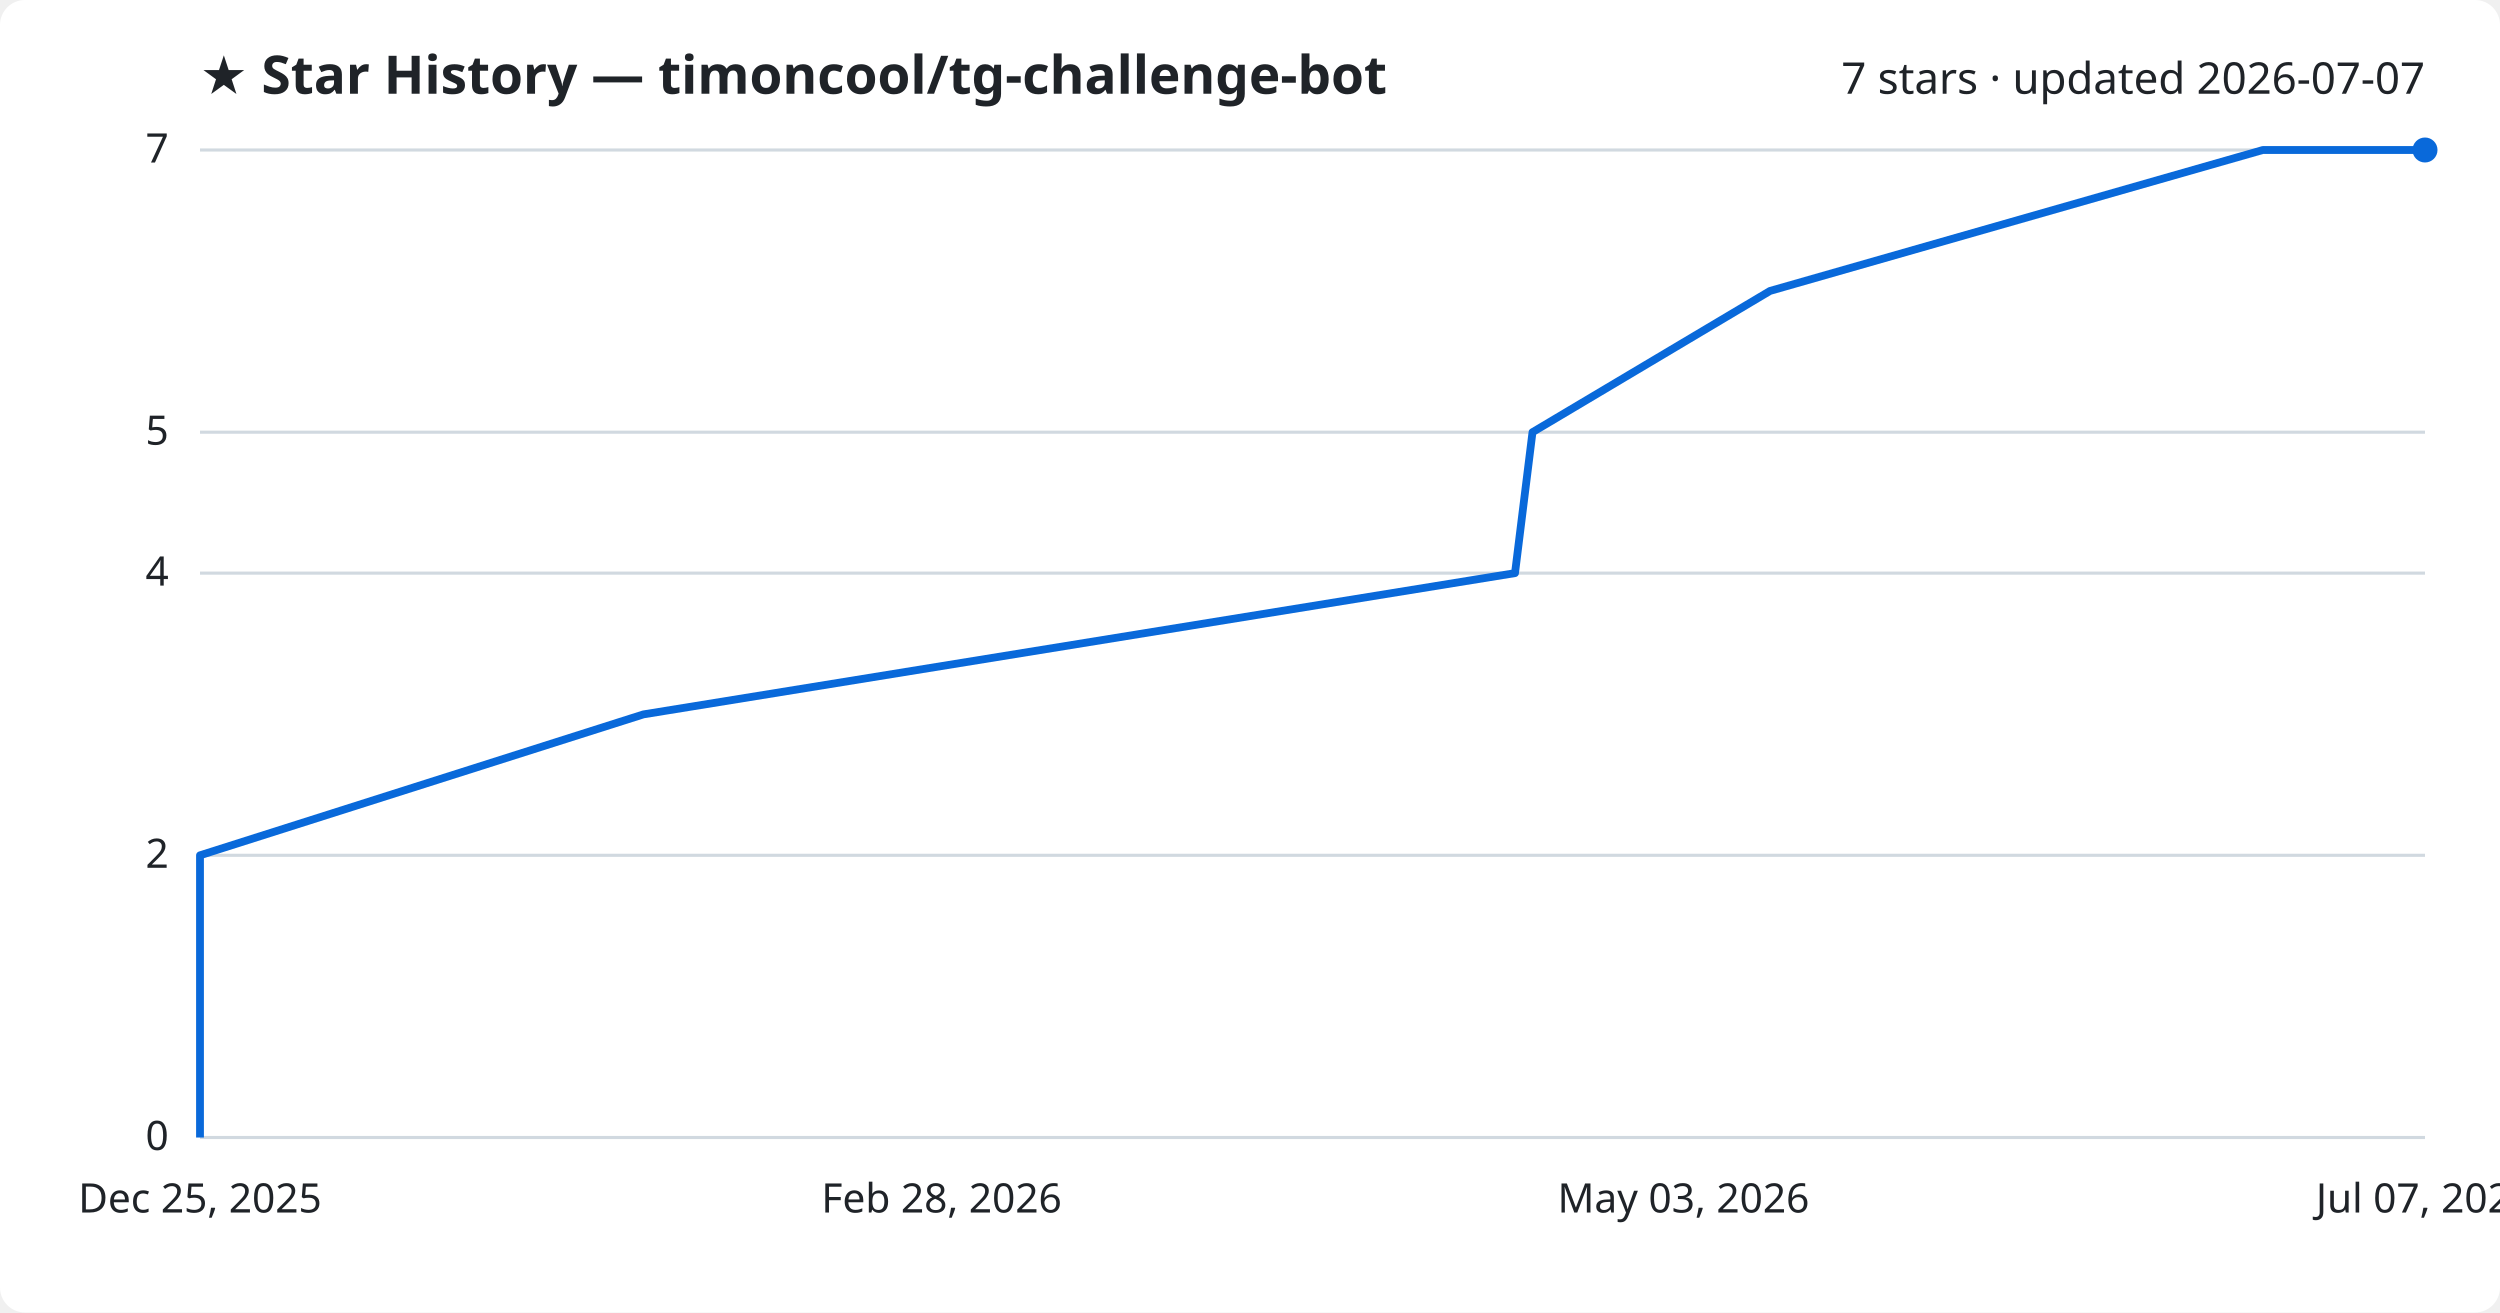
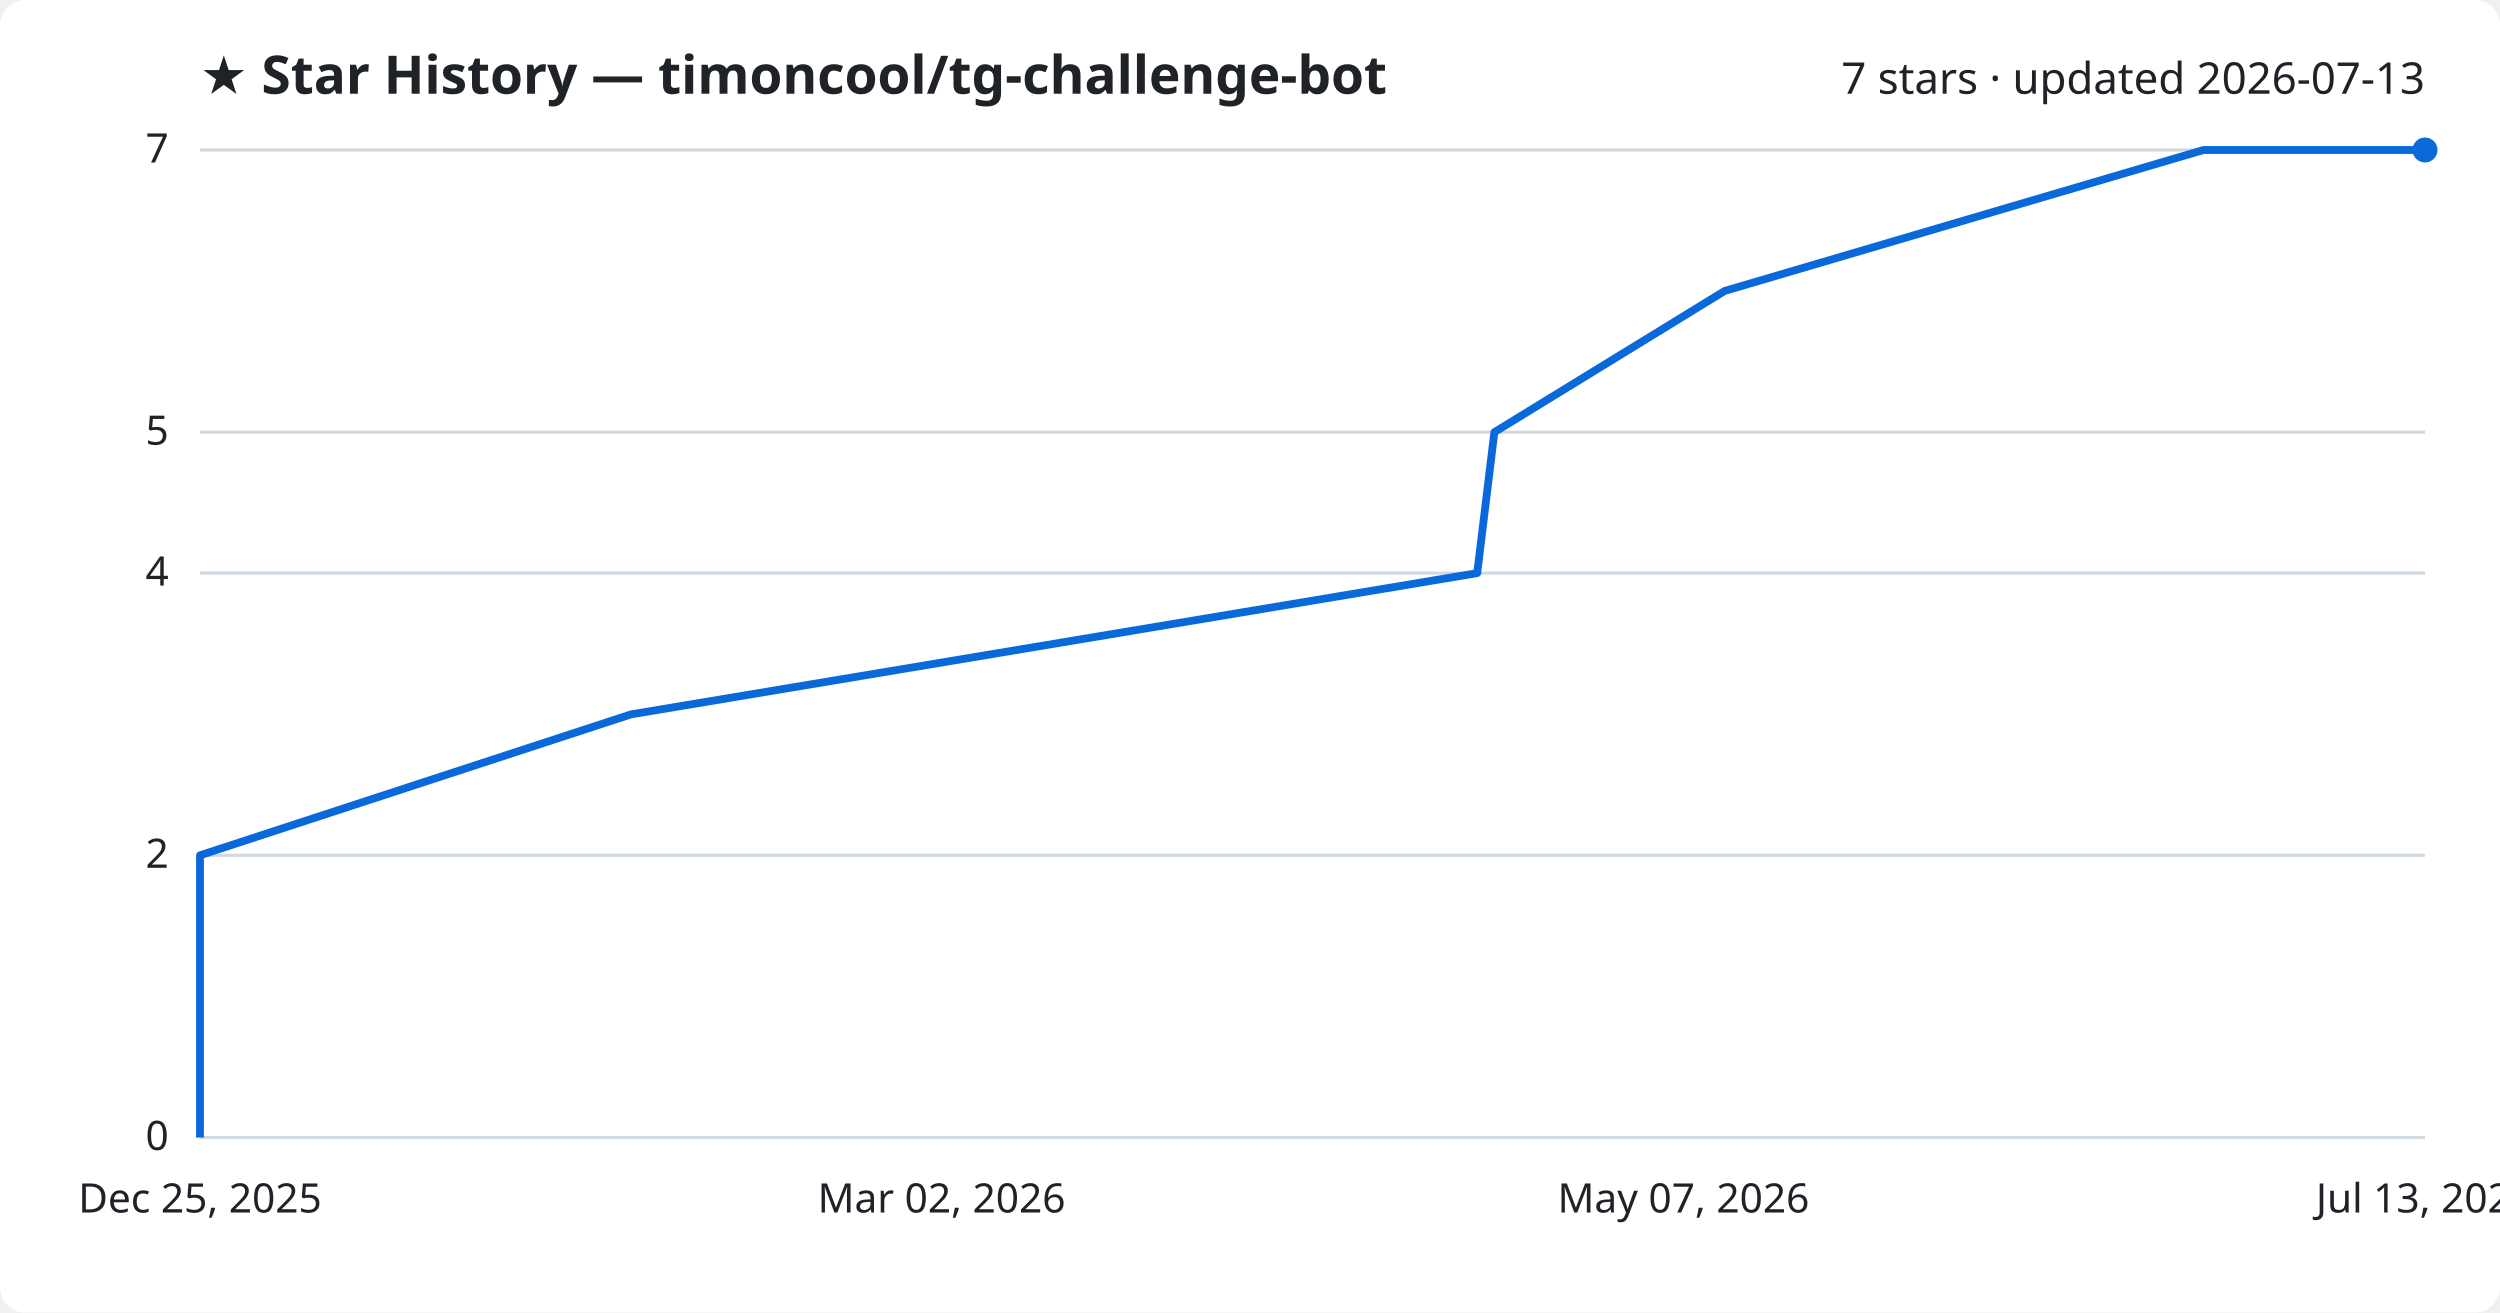
<svg xmlns="http://www.w3.org/2000/svg" viewBox="0 0 800 420" font-family="Segoe UI, sans-serif">
  <rect width="800" height="420" fill="#ffffff" rx="8" />
  <text x="64" y="30" fill="#1f2328" font-size="17" font-weight="700">★ Star History — timoncool/tg-challenge-bot</text>
-   <text x="776" y="30" fill="#1f2328" font-size="14" text-anchor="end">7 stars · updated 2026-07-07</text>
+   <text x="776" y="30" fill="#1f2328" font-size="14" text-anchor="end">7 stars · updated 2026-07-13</text>
  <line x1="64" y1="364.0" x2="776" y2="364.0" stroke="#d1d9e0" stroke-width="1" />
  <text x="54" y="368.0" fill="#1f2328" font-size="13" text-anchor="end">0</text>
  <line x1="64" y1="273.7" x2="776" y2="273.7" stroke="#d1d9e0" stroke-width="1" />
  <text x="54" y="277.7" fill="#1f2328" font-size="13" text-anchor="end">2</text>
  <line x1="64" y1="183.4" x2="776" y2="183.4" stroke="#d1d9e0" stroke-width="1" />
  <text x="54" y="187.4" fill="#1f2328" font-size="13" text-anchor="end">4</text>
  <line x1="64" y1="138.3" x2="776" y2="138.3" stroke="#d1d9e0" stroke-width="1" />
  <text x="54" y="142.3" fill="#1f2328" font-size="13" text-anchor="end">5</text>
  <line x1="64" y1="48.0" x2="776" y2="48.0" stroke="#d1d9e0" stroke-width="1" />
  <text x="54" y="52.0" fill="#1f2328" font-size="13" text-anchor="end">7</text>
-   <path d="M64.0,364.0 L64.0,318.9 L64.0,273.7 L205.9,228.6 L484.8,183.4 L490.4,138.3 L566.4,93.1 L724.1,48.0 L776.0,48.0" fill="none" stroke="#0969da" stroke-width="2.5" stroke-linejoin="round" />
+   <path d="M64.0,364.0 L64.0,318.9 L64.0,273.7 L201.9,228.6 L472.7,183.4 L478.2,138.3 L551.9,93.1 L705.1,48.0 L776.0,48.0" fill="none" stroke="#0969da" stroke-width="2.5" stroke-linejoin="round" />
  <circle cx="776.0" cy="48.0" r="4" fill="#0969da" />
  <text x="64.0" y="388" fill="#1f2328" font-size="13" text-anchor="middle">Dec 25, 2025</text>
-   <text x="301.3" y="388" fill="#1f2328" font-size="13" text-anchor="middle">Feb 28, 2026</text>
-   <text x="538.7" y="388" fill="#1f2328" font-size="13" text-anchor="middle">May 03, 2026</text>
-   <text x="776.0" y="388" fill="#1f2328" font-size="13" text-anchor="middle">Jul 07, 2026</text>
+   <text x="301.3" y="388" fill="#1f2328" font-size="13" text-anchor="middle">Mar 02, 2026</text>
+   <text x="538.7" y="388" fill="#1f2328" font-size="13" text-anchor="middle">May 07, 2026</text>
+   <text x="776.0" y="388" fill="#1f2328" font-size="13" text-anchor="middle">Jul 13, 2026</text>
</svg>
